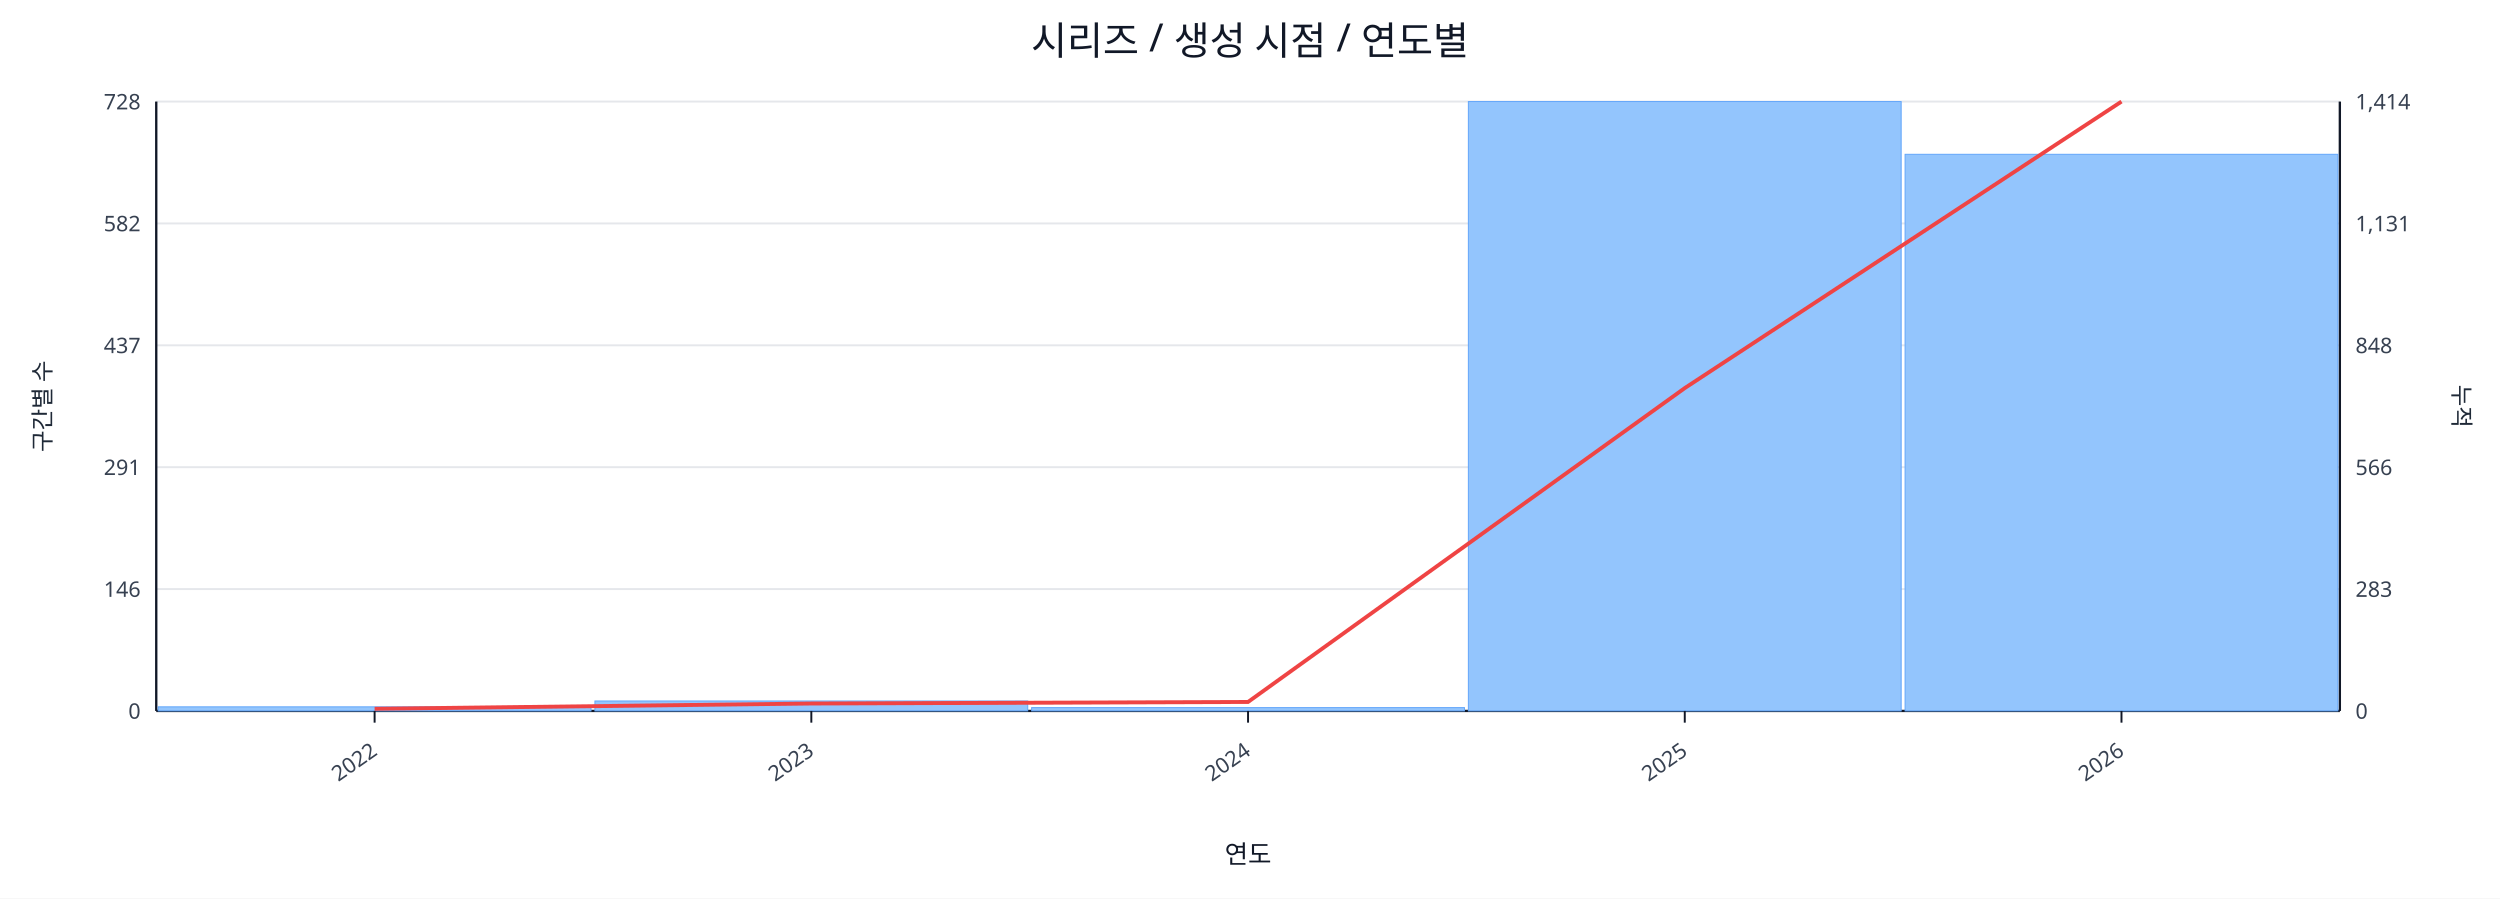
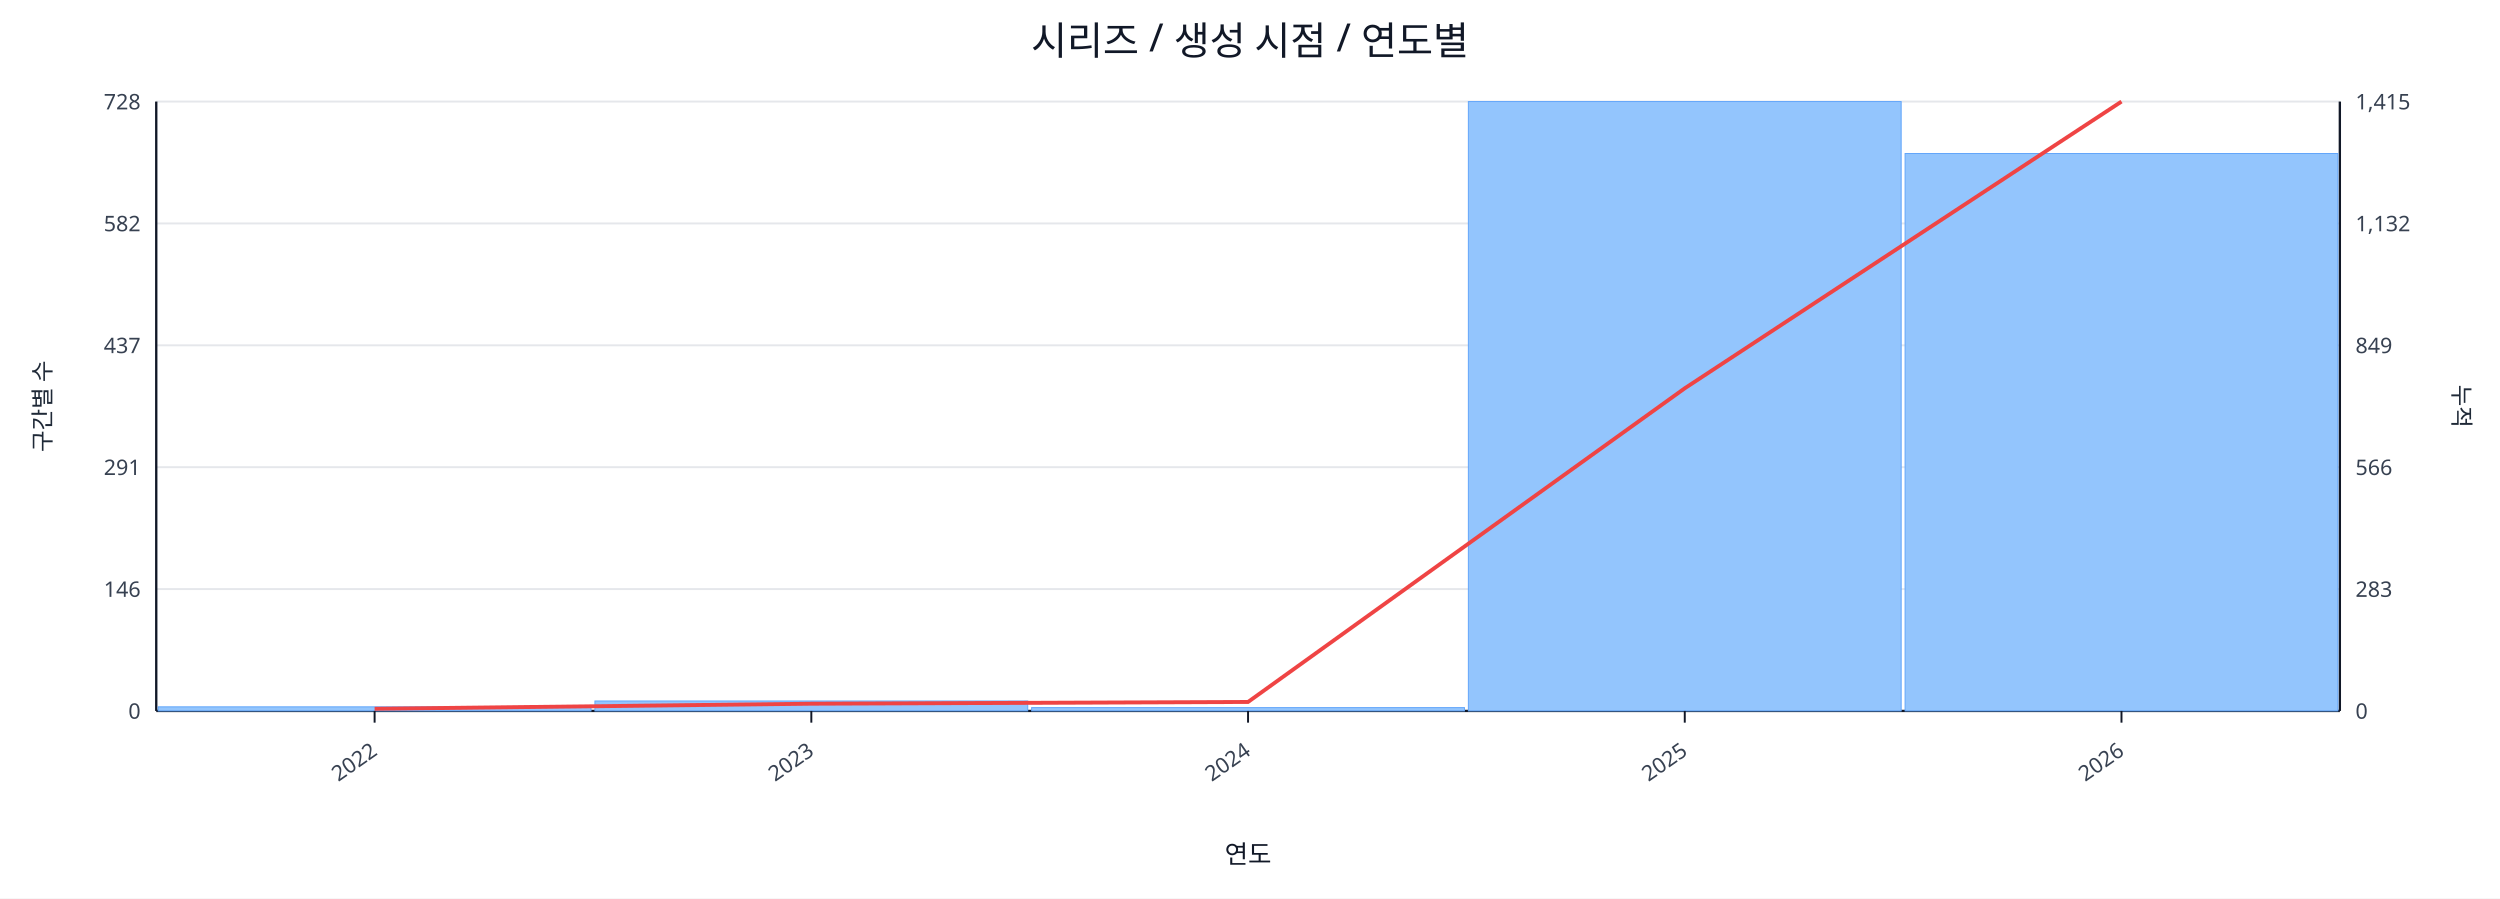
<svg xmlns="http://www.w3.org/2000/svg" width="1280" height="460" viewBox="0 0 1280 460">
  <rect x="0" y="0" width="100%" height="100%" fill="#ffffff" />
  <text x="640.0" y="28" font-size="20" text-anchor="middle" font-family="sans-serif" fill="#111827">시리즈 / 생성 시점 / 연도별</text>
  <line x1="80.0" y1="52.0" x2="1198.0" y2="52.0" stroke="#e5e7eb" stroke-width="1" />
  <text x="72.0" y="56.0" font-size="11" text-anchor="end" font-family="sans-serif" fill="#374151">728</text>
-   <text x="1206.0" y="56.0" font-size="11" text-anchor="start" font-family="sans-serif" fill="#374151">1,414</text>
+   <text x="1206.0" y="56.0" font-size="11" text-anchor="start" font-family="sans-serif" fill="#374151">1,415</text>
  <line x1="80.0" y1="114.4" x2="1198.0" y2="114.4" stroke="#e5e7eb" stroke-width="1" />
  <text x="72.0" y="118.4" font-size="11" text-anchor="end" font-family="sans-serif" fill="#374151">582</text>
-   <text x="1206.0" y="118.4" font-size="11" text-anchor="start" font-family="sans-serif" fill="#374151">1,131</text>
+   <text x="1206.0" y="118.4" font-size="11" text-anchor="start" font-family="sans-serif" fill="#374151">1,132</text>
  <line x1="80.0" y1="176.8" x2="1198.0" y2="176.8" stroke="#e5e7eb" stroke-width="1" />
  <text x="72.0" y="180.8" font-size="11" text-anchor="end" font-family="sans-serif" fill="#374151">437</text>
-   <text x="1206.0" y="180.8" font-size="11" text-anchor="start" font-family="sans-serif" fill="#374151">848</text>
+   <text x="1206.0" y="180.8" font-size="11" text-anchor="start" font-family="sans-serif" fill="#374151">849</text>
  <line x1="80.0" y1="239.2" x2="1198.0" y2="239.2" stroke="#e5e7eb" stroke-width="1" />
  <text x="72.0" y="243.2" font-size="11" text-anchor="end" font-family="sans-serif" fill="#374151">291</text>
  <text x="1206.0" y="243.2" font-size="11" text-anchor="start" font-family="sans-serif" fill="#374151">566</text>
  <line x1="80.0" y1="301.6" x2="1198.0" y2="301.6" stroke="#e5e7eb" stroke-width="1" />
  <text x="72.0" y="305.6" font-size="11" text-anchor="end" font-family="sans-serif" fill="#374151">146</text>
  <text x="1206.0" y="305.6" font-size="11" text-anchor="start" font-family="sans-serif" fill="#374151">283</text>
  <line x1="80.0" y1="364.0" x2="1198.0" y2="364.0" stroke="#e5e7eb" stroke-width="1" />
  <text x="72.0" y="368.0" font-size="11" text-anchor="end" font-family="sans-serif" fill="#374151">0</text>
  <text x="1206.0" y="368.0" font-size="11" text-anchor="start" font-family="sans-serif" fill="#374151">0</text>
  <line x1="80.0" y1="364.0" x2="1198.0" y2="364.0" stroke="#111827" stroke-width="1.2" />
  <line x1="80.0" y1="52.0" x2="80.0" y2="364.0" stroke="#111827" stroke-width="1.2" />
  <line x1="1198.0" y1="52.0" x2="1198.0" y2="364.0" stroke="#111827" stroke-width="1.2" />
  <rect x="81.0" y="361.9" width="221.6" height="2.1" fill="#93c5fd" stroke="#60a5fa" stroke-width="0.5" />
  <rect x="304.6" y="358.9" width="221.6" height="5.1" fill="#93c5fd" stroke="#60a5fa" stroke-width="0.5" />
  <rect x="528.2" y="362.3" width="221.6" height="1.7" fill="#93c5fd" stroke="#60a5fa" stroke-width="0.5" />
  <rect x="751.8" y="52.0" width="221.6" height="312.0" fill="#93c5fd" stroke="#60a5fa" stroke-width="0.5" />
-   <rect x="975.4" y="79.0" width="221.6" height="285.0" fill="#93c5fd" stroke="#60a5fa" stroke-width="0.5" />
-   <polyline fill="none" stroke="#ef4444" stroke-width="2" points="191.8,362.9 415.4,360.2 639.0,359.4 862.6,198.7 1086.2,52.0" />
+   <rect x="975.4" y="78.6" width="221.6" height="285.4" fill="#93c5fd" stroke="#60a5fa" stroke-width="0.5" />
+   <polyline fill="none" stroke="#ef4444" stroke-width="2" points="191.8,362.9 415.4,360.3 639.0,359.4 862.6,198.8 1086.2,52.0" />
  <line x1="191.8" y1="364.0" x2="191.8" y2="370.0" stroke="#111827" stroke-width="1" />
  <text x="193.8" y="386.0" font-size="11" text-anchor="end" transform="rotate(-35 193.8 386.0)" font-family="sans-serif" fill="#374151">2022</text>
  <line x1="415.4" y1="364.0" x2="415.4" y2="370.0" stroke="#111827" stroke-width="1" />
  <text x="417.4" y="386.0" font-size="11" text-anchor="end" transform="rotate(-35 417.4 386.0)" font-family="sans-serif" fill="#374151">2023</text>
  <line x1="639.0" y1="364.0" x2="639.0" y2="370.0" stroke="#111827" stroke-width="1" />
  <text x="641.0" y="386.0" font-size="11" text-anchor="end" transform="rotate(-35 641.0 386.0)" font-family="sans-serif" fill="#374151">2024</text>
  <line x1="862.6" y1="364.0" x2="862.6" y2="370.0" stroke="#111827" stroke-width="1" />
  <text x="864.6" y="386.0" font-size="11" text-anchor="end" transform="rotate(-35 864.6 386.0)" font-family="sans-serif" fill="#374151">2025</text>
  <line x1="1086.2" y1="364.0" x2="1086.2" y2="370.0" stroke="#111827" stroke-width="1" />
  <text x="1088.2" y="386.0" font-size="11" text-anchor="end" transform="rotate(-35 1088.2 386.0)" font-family="sans-serif" fill="#374151">2026</text>
  <text x="26" y="208.0" font-size="12" transform="rotate(-90 26 208.0)" text-anchor="middle" font-family="sans-serif" fill="#1f2937">구간별 수</text>
  <text x="1256.0" y="208.0" font-size="12" transform="rotate(90 1256.0 208.0)" text-anchor="middle" font-family="sans-serif" fill="#1f2937">누적</text>
  <text x="639.0" y="442.0" font-size="13" text-anchor="middle" font-family="sans-serif" fill="#111827">연도</text>
</svg>
